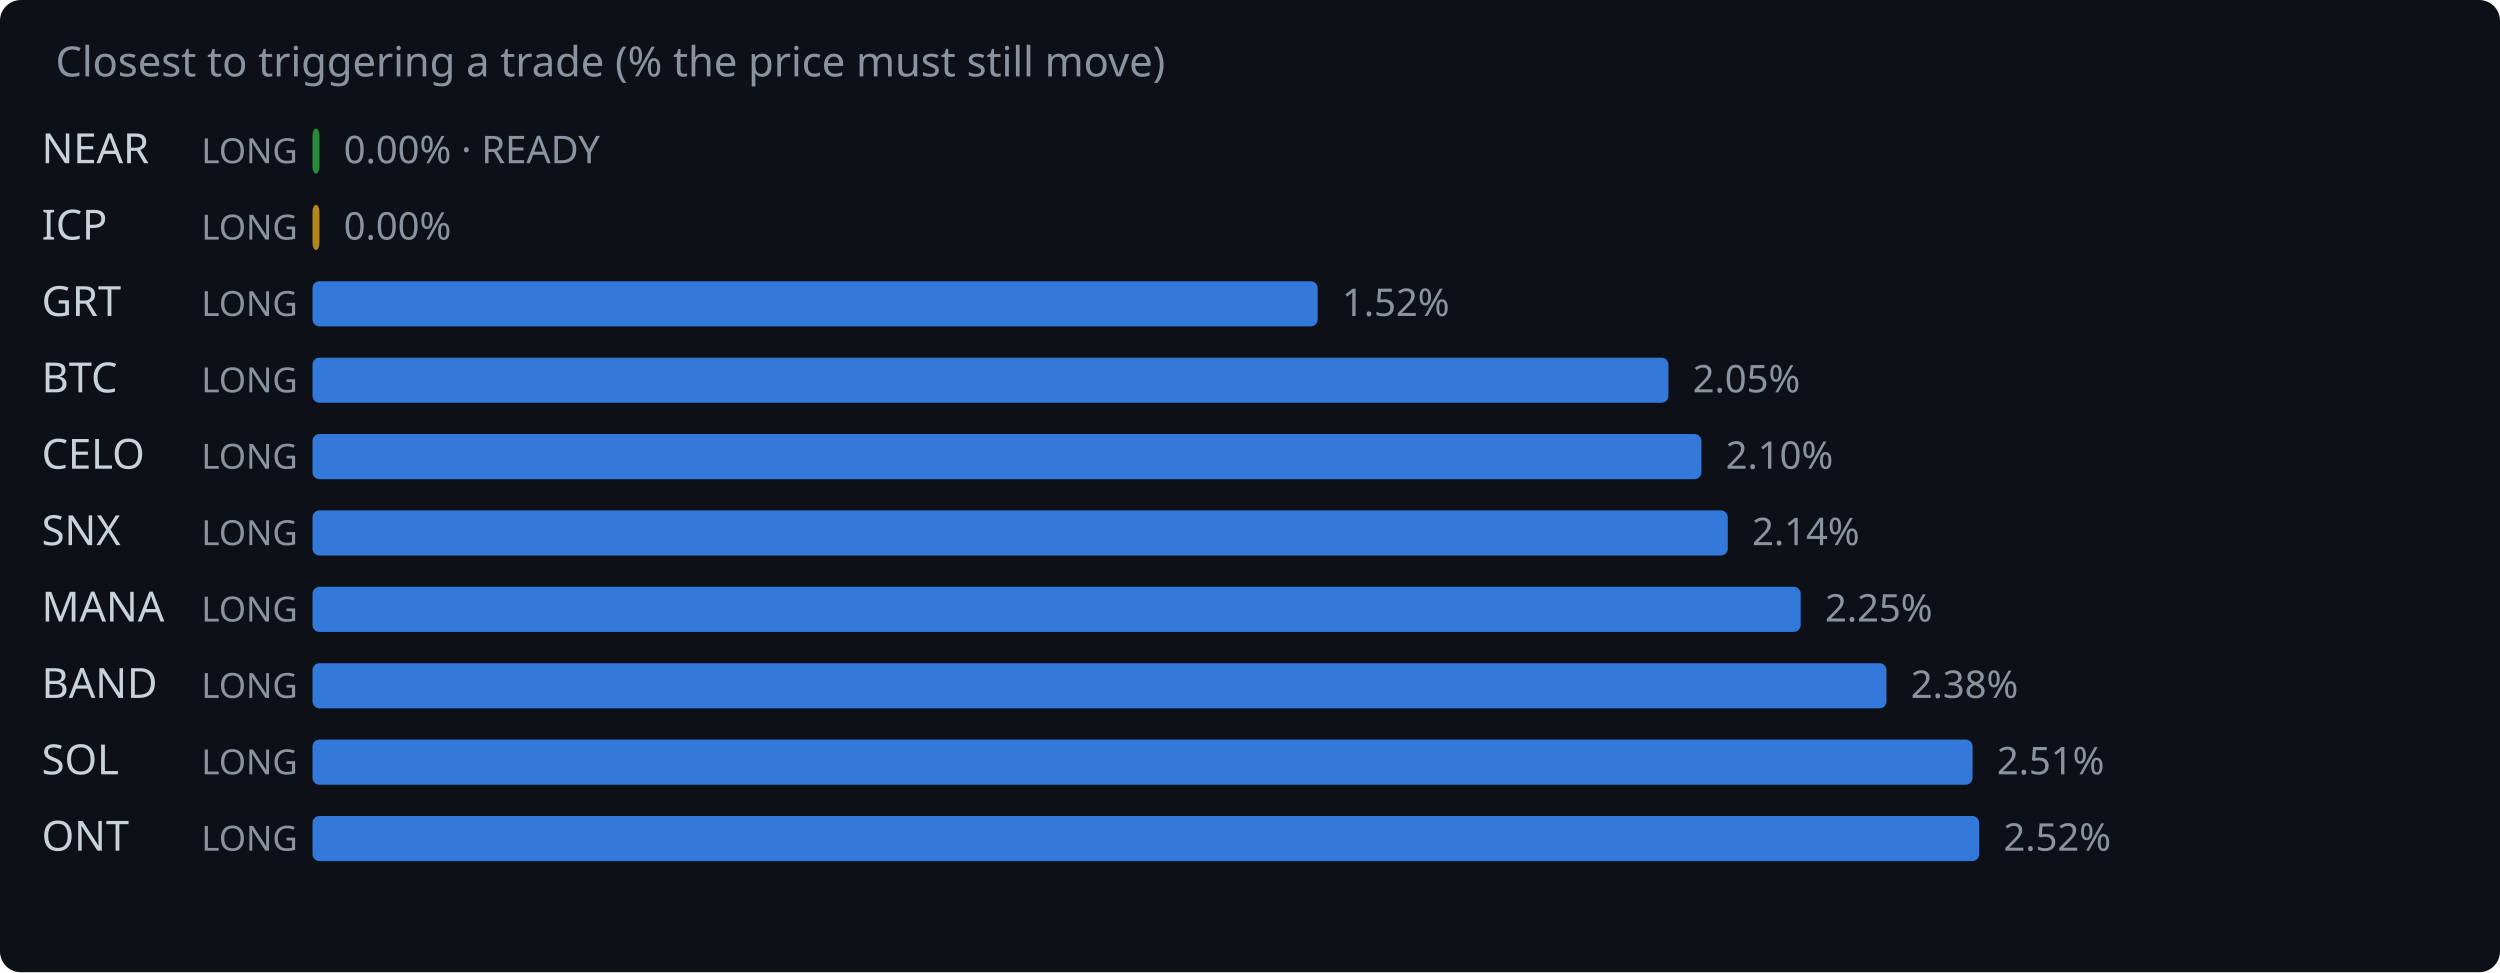
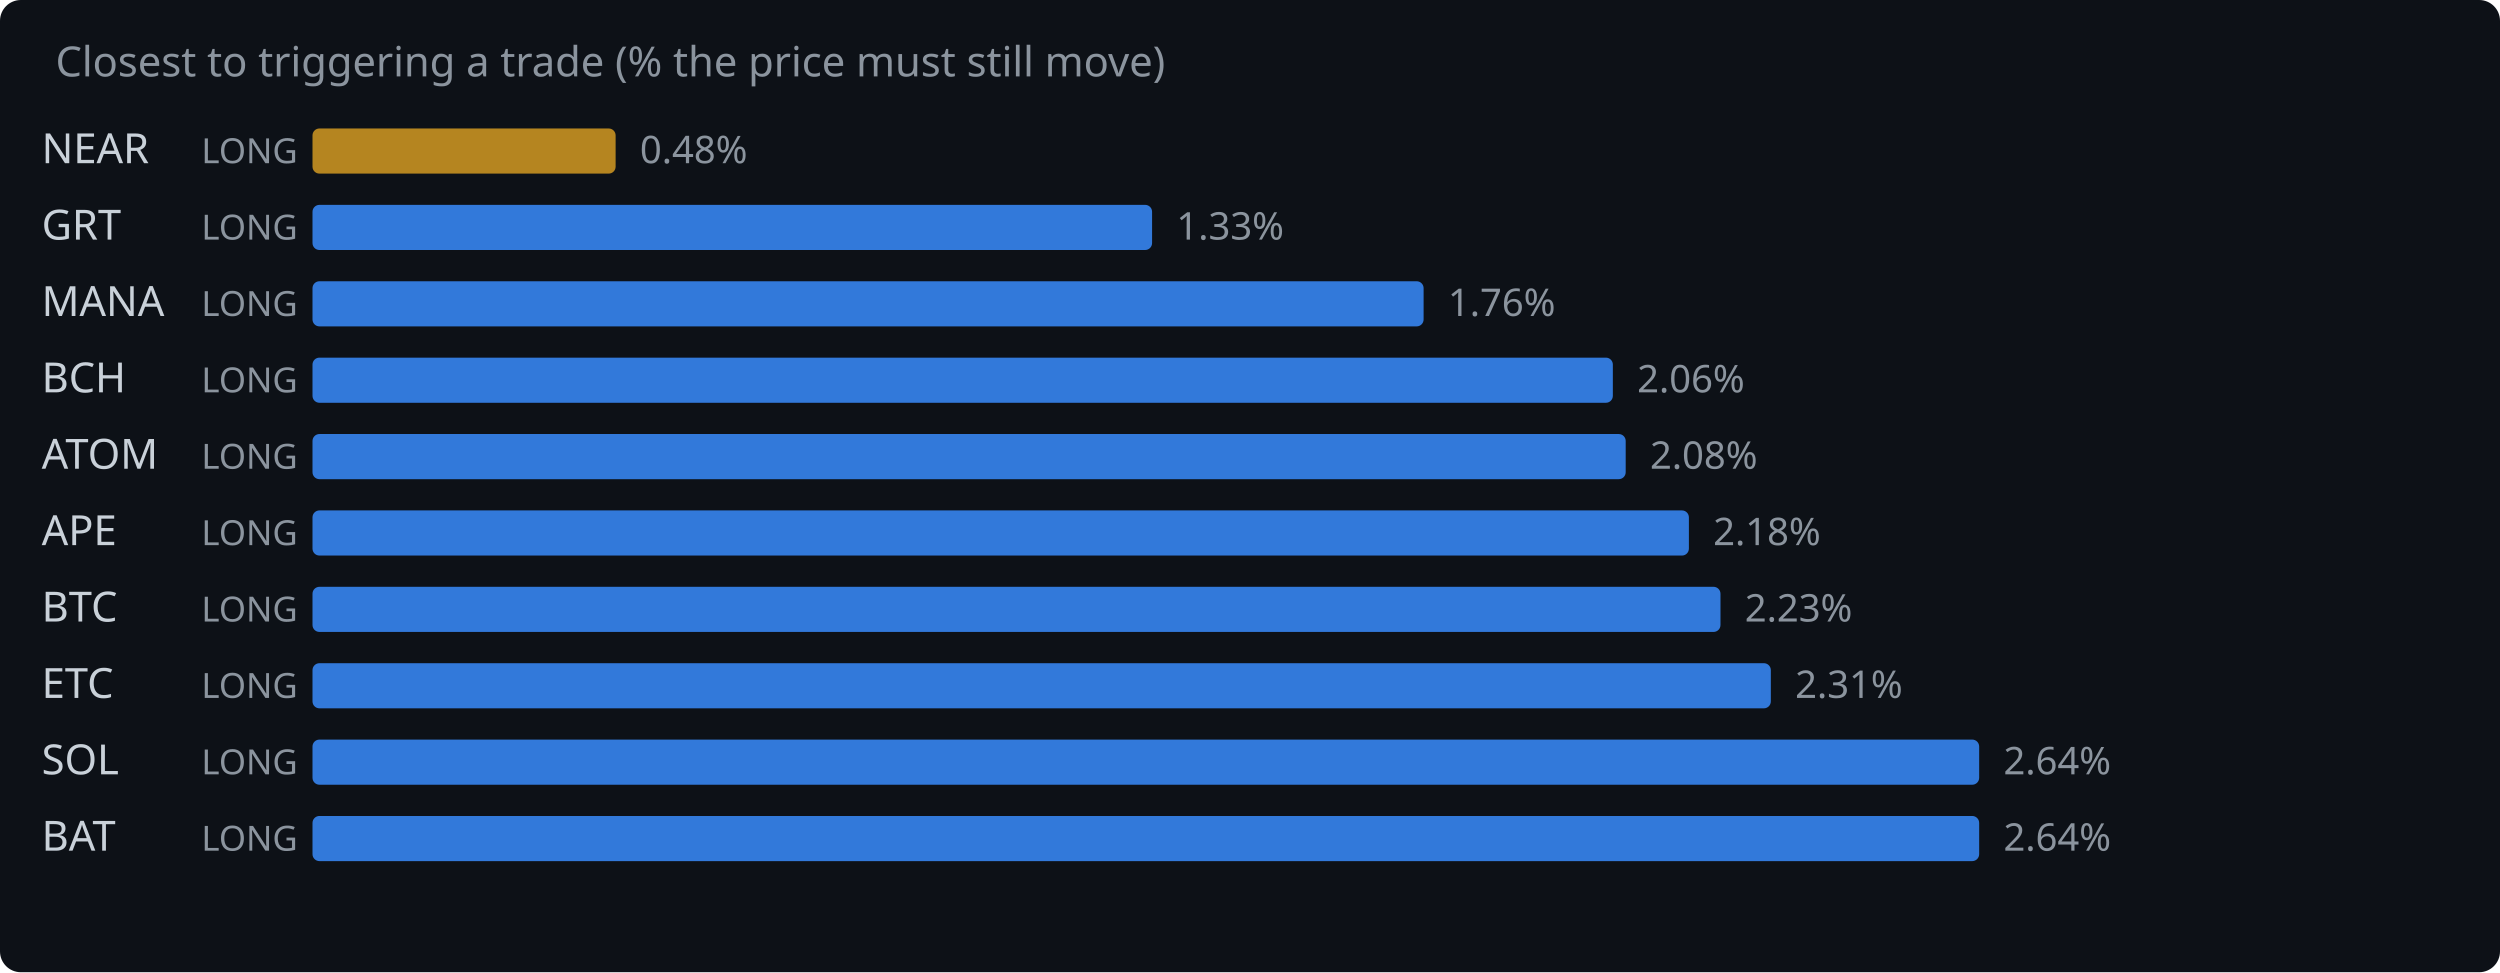
<svg xmlns="http://www.w3.org/2000/svg" width="720" height="280" viewBox="0 0 720 280">
  <rect width="720" height="280" fill="#0d1117" rx="6" />
  <text x="16" y="22" fill="#8b949e" font-family="system-ui,sans-serif" font-size="12">Closest to triggering a trade (% the price must still move)</text>
  <text x="12" y="47" fill="#c9d1d9" font-family="system-ui,sans-serif" font-size="12">NEAR</text>
  <text x="58" y="47" fill="#8b949e" font-family="system-ui,sans-serif" font-size="10">LONG</text>
-   <rect x="90" y="37" width="2.0" height="13" rx="2" fill="#2ea043" opacity="0.85" />
-   <text x="99.0" y="47" fill="#8b949e" font-family="system-ui,sans-serif" font-size="11">0.00% · READY</text>
-   <text x="12" y="69" fill="#c9d1d9" font-family="system-ui,sans-serif" font-size="12">ICP</text>
+   <rect x="90" y="37" width="87.3" height="13" rx="2" fill="#d29922" opacity="0.85" />
+   <text x="184.3" y="47" fill="#8b949e" font-family="system-ui,sans-serif" font-size="11">0.48%</text>
+   <text x="12" y="69" fill="#c9d1d9" font-family="system-ui,sans-serif" font-size="12">GRT</text>
  <text x="58" y="69" fill="#8b949e" font-family="system-ui,sans-serif" font-size="10">LONG</text>
-   <rect x="90" y="59" width="2.0" height="13" rx="2" fill="#d29922" opacity="0.85" />
-   <text x="99.0" y="69" fill="#8b949e" font-family="system-ui,sans-serif" font-size="11">0.00%</text>
-   <text x="12" y="91" fill="#c9d1d9" font-family="system-ui,sans-serif" font-size="12">GRT</text>
+   <rect x="90" y="59" width="241.8" height="13" rx="2" fill="#388bfd" opacity="0.85" />
+   <text x="338.8" y="69" fill="#8b949e" font-family="system-ui,sans-serif" font-size="11">1.33%</text>
+   <text x="12" y="91" fill="#c9d1d9" font-family="system-ui,sans-serif" font-size="12">MANA</text>
  <text x="58" y="91" fill="#8b949e" font-family="system-ui,sans-serif" font-size="10">LONG</text>
-   <rect x="90" y="81" width="289.5" height="13" rx="2" fill="#388bfd" opacity="0.85" />
-   <text x="386.5" y="91" fill="#8b949e" font-family="system-ui,sans-serif" font-size="11">1.52%</text>
-   <text x="12" y="113" fill="#c9d1d9" font-family="system-ui,sans-serif" font-size="12">BTC</text>
+   <rect x="90" y="81" width="320.0" height="13" rx="2" fill="#388bfd" opacity="0.85" />
+   <text x="417.0" y="91" fill="#8b949e" font-family="system-ui,sans-serif" font-size="11">1.76%</text>
+   <text x="12" y="113" fill="#c9d1d9" font-family="system-ui,sans-serif" font-size="12">BCH</text>
  <text x="58" y="113" fill="#8b949e" font-family="system-ui,sans-serif" font-size="10">LONG</text>
-   <rect x="90" y="103" width="390.5" height="13" rx="2" fill="#388bfd" opacity="0.85" />
-   <text x="487.5" y="113" fill="#8b949e" font-family="system-ui,sans-serif" font-size="11">2.05%</text>
-   <text x="12" y="135" fill="#c9d1d9" font-family="system-ui,sans-serif" font-size="12">CELO</text>
+   <rect x="90" y="103" width="374.5" height="13" rx="2" fill="#388bfd" opacity="0.85" />
+   <text x="471.5" y="113" fill="#8b949e" font-family="system-ui,sans-serif" font-size="11">2.06%</text>
+   <text x="12" y="135" fill="#c9d1d9" font-family="system-ui,sans-serif" font-size="12">ATOM</text>
  <text x="58" y="135" fill="#8b949e" font-family="system-ui,sans-serif" font-size="10">LONG</text>
-   <rect x="90" y="125" width="400.0" height="13" rx="2" fill="#388bfd" opacity="0.85" />
-   <text x="497.0" y="135" fill="#8b949e" font-family="system-ui,sans-serif" font-size="11">2.10%</text>
-   <text x="12" y="157" fill="#c9d1d9" font-family="system-ui,sans-serif" font-size="12">SNX</text>
+   <rect x="90" y="125" width="378.2" height="13" rx="2" fill="#388bfd" opacity="0.85" />
+   <text x="475.2" y="135" fill="#8b949e" font-family="system-ui,sans-serif" font-size="11">2.08%</text>
+   <text x="12" y="157" fill="#c9d1d9" font-family="system-ui,sans-serif" font-size="12">APE</text>
  <text x="58" y="157" fill="#8b949e" font-family="system-ui,sans-serif" font-size="10">LONG</text>
-   <rect x="90" y="147" width="407.6" height="13" rx="2" fill="#388bfd" opacity="0.85" />
-   <text x="504.6" y="157" fill="#8b949e" font-family="system-ui,sans-serif" font-size="11">2.14%</text>
-   <text x="12" y="179" fill="#c9d1d9" font-family="system-ui,sans-serif" font-size="12">MANA</text>
+   <rect x="90" y="147" width="396.4" height="13" rx="2" fill="#388bfd" opacity="0.85" />
+   <text x="493.4" y="157" fill="#8b949e" font-family="system-ui,sans-serif" font-size="11">2.18%</text>
+   <text x="12" y="179" fill="#c9d1d9" font-family="system-ui,sans-serif" font-size="12">BTC</text>
  <text x="58" y="179" fill="#8b949e" font-family="system-ui,sans-serif" font-size="10">LONG</text>
-   <rect x="90" y="169" width="428.6" height="13" rx="2" fill="#388bfd" opacity="0.85" />
-   <text x="525.6" y="179" fill="#8b949e" font-family="system-ui,sans-serif" font-size="11">2.25%</text>
-   <text x="12" y="201" fill="#c9d1d9" font-family="system-ui,sans-serif" font-size="12">BAND</text>
+   <rect x="90" y="169" width="405.5" height="13" rx="2" fill="#388bfd" opacity="0.85" />
+   <text x="502.5" y="179" fill="#8b949e" font-family="system-ui,sans-serif" font-size="11">2.23%</text>
+   <text x="12" y="201" fill="#c9d1d9" font-family="system-ui,sans-serif" font-size="12">ETC</text>
  <text x="58" y="201" fill="#8b949e" font-family="system-ui,sans-serif" font-size="10">LONG</text>
-   <rect x="90" y="191" width="453.3" height="13" rx="2" fill="#388bfd" opacity="0.85" />
-   <text x="550.3" y="201" fill="#8b949e" font-family="system-ui,sans-serif" font-size="11">2.38%</text>
+   <rect x="90" y="191" width="420.0" height="13" rx="2" fill="#388bfd" opacity="0.85" />
+   <text x="517.0" y="201" fill="#8b949e" font-family="system-ui,sans-serif" font-size="11">2.31%</text>
  <text x="12" y="223" fill="#c9d1d9" font-family="system-ui,sans-serif" font-size="12">SOL</text>
  <text x="58" y="223" fill="#8b949e" font-family="system-ui,sans-serif" font-size="10">LONG</text>
-   <rect x="90" y="213" width="478.1" height="13" rx="2" fill="#388bfd" opacity="0.85" />
-   <text x="575.1" y="223" fill="#8b949e" font-family="system-ui,sans-serif" font-size="11">2.51%</text>
-   <text x="12" y="245" fill="#c9d1d9" font-family="system-ui,sans-serif" font-size="12">ONT</text>
+   <rect x="90" y="213" width="480.0" height="13" rx="2" fill="#388bfd" opacity="0.85" />
+   <text x="577.0" y="223" fill="#8b949e" font-family="system-ui,sans-serif" font-size="11">2.64%</text>
+   <text x="12" y="245" fill="#c9d1d9" font-family="system-ui,sans-serif" font-size="12">BAT</text>
  <text x="58" y="245" fill="#8b949e" font-family="system-ui,sans-serif" font-size="10">LONG</text>
  <rect x="90" y="235" width="480.0" height="13" rx="2" fill="#388bfd" opacity="0.85" />
-   <text x="577.0" y="245" fill="#8b949e" font-family="system-ui,sans-serif" font-size="11">2.52%</text>
+   <text x="577.0" y="245" fill="#8b949e" font-family="system-ui,sans-serif" font-size="11">2.64%</text>
</svg>
